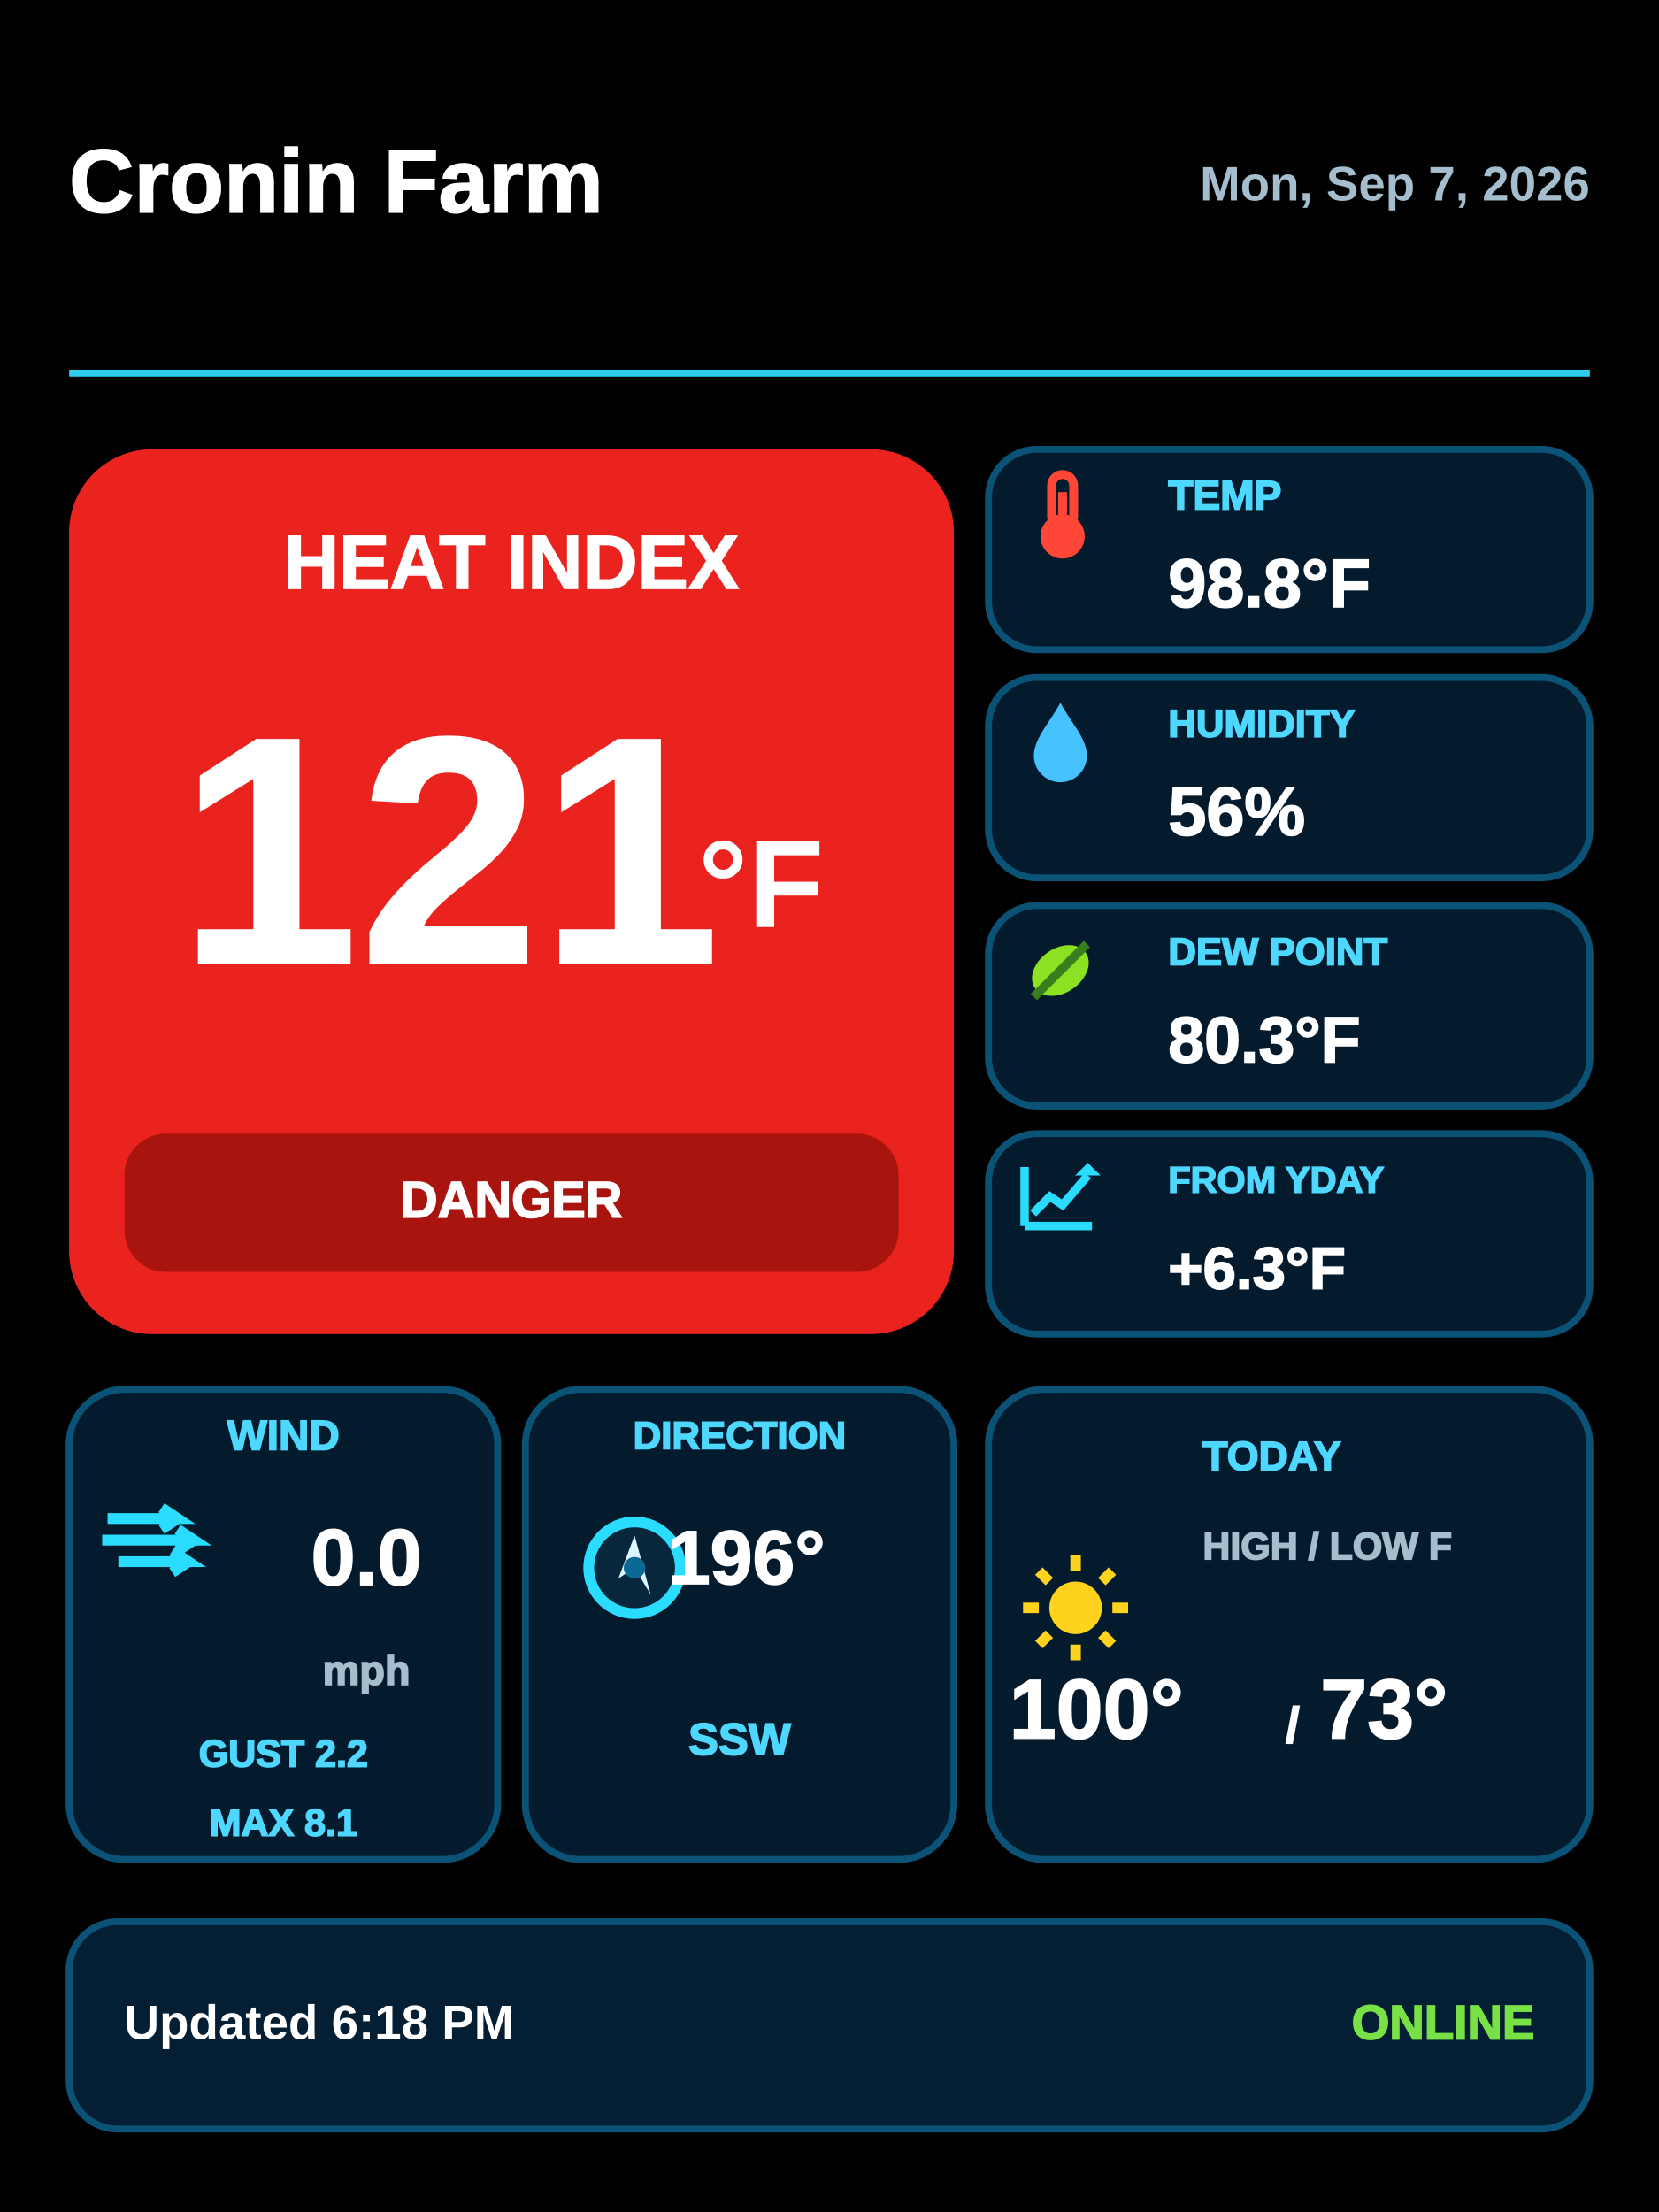
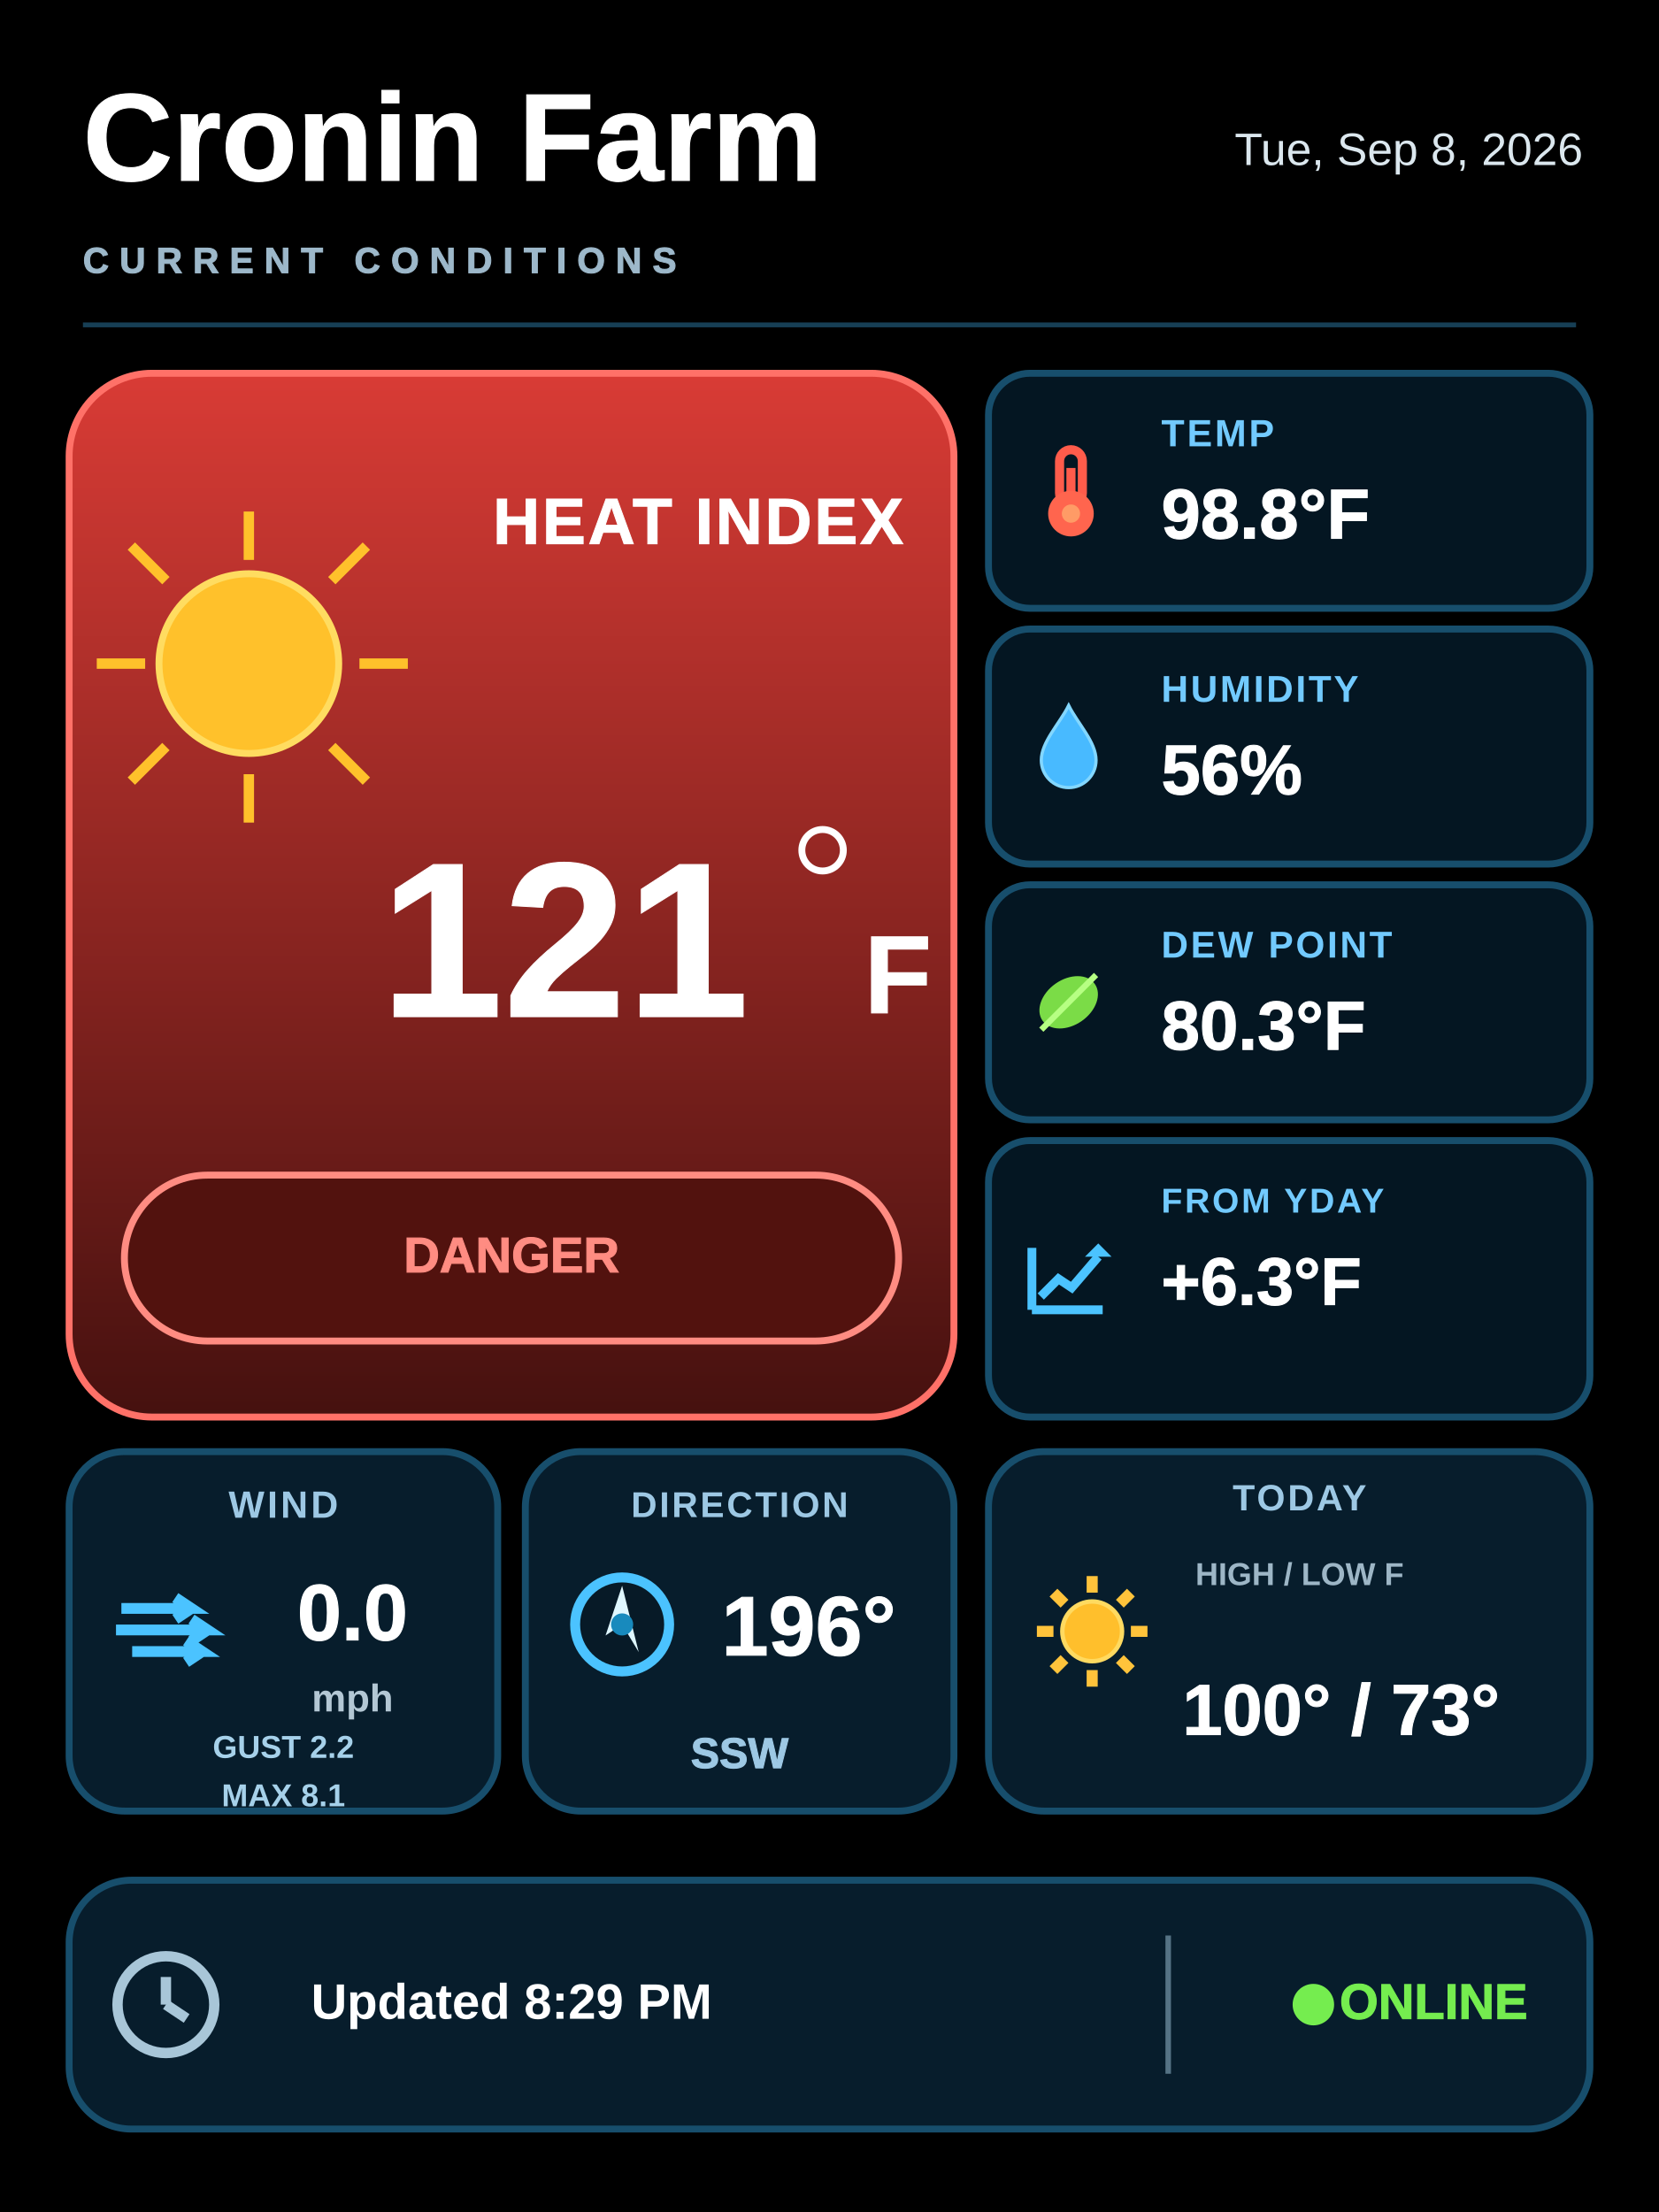
<svg xmlns="http://www.w3.org/2000/svg" width="240" height="320" viewBox="0 0 240 320">
+   <defs>
+     <linearGradient id="bg" x1="0" y1="0" x2="0" y2="1">
+       <stop offset="0" stop-color="#02080d" />
+       <stop offset="1" stop-color="#000203" />
+     </linearGradient>
+     <linearGradient id="card" x1="0" y1="0" x2="1" y2="1">
+       <stop offset="0" stop-color="#071a28" />
+       <stop offset="0.55" stop-color="#061521" />
+       <stop offset="1" stop-color="#03101a" />
+     </linearGradient>
+     <linearGradient id="cardHi" x1="0" y1="0" x2="1" y2="1">
+       <stop offset="0" stop-color="#0a2638" />
+       <stop offset="1" stop-color="#04111b" />
+     </linearGradient>
+     <linearGradient id="heroWarm" x1="0" y1="0" x2="1" y2="1">
+       <stop offset="0" stop-color="#9a4016" />
+       <stop offset="0.45" stop-color="#6d290e" />
+       <stop offset="1" stop-color="#21140f" />
+     </linearGradient>
+     <linearGradient id="heroCold" x1="0" y1="0" x2="1" y2="1">
+       <stop offset="0" stop-color="#124f86" />
+       <stop offset="0.5" stop-color="#0a345e" />
+       <stop offset="1" stop-color="#071827" />
+     </linearGradient>
+     <linearGradient id="riskWarm" x1="0" y1="0" x2="1" y2="0">
+       <stop offset="0" stop-color="#44190f" />
+       <stop offset="1" stop-color="#2b120d" />
+     </linearGradient>
+     <linearGradient id="riskCold" x1="0" y1="0" x2="1" y2="0">
+       <stop offset="0" stop-color="#0d2c4b" />
+       <stop offset="1" stop-color="#081c31" />
+     </linearGradient>
+     <filter id="sunGlow" x="-70%" y="-70%" width="240%" height="240%">
+       <feGaussianBlur stdDeviation="2.2" result="b" />
+       <feMerge>
+         <feMergeNode in="b" />
+         <feMergeNode in="SourceGraphic" />
+       </feMerge>
+     </filter>
+     <filter id="softGlow" x="-30%" y="-30%" width="160%" height="160%">
+       <feGaussianBlur stdDeviation="0.65" result="b" />
+       <feMerge>
+         <feMergeNode in="b" />
+         <feMergeNode in="SourceGraphic" />
+       </feMerge>
+     </filter>
+   </defs>
  <rect width="240" height="320" fill="#000000" />
-   <text x="10" y="27" fill="#ffffff" stroke="#ffffff" stroke-width="0.22" paint-order="stroke fill" font-family="Segoe UI,Arial,sans-serif" font-size="13" font-weight="800" text-anchor="start" dominant-baseline="middle">Cronin Farm</text>
-   <text x="230" y="27" fill="#a5becd" font-family="Segoe UI,Arial,sans-serif" font-size="7" font-weight="600" text-anchor="end" dominant-baseline="middle">Mon, Sep 7, 2026</text>
-   <line x1="10" y1="54" x2="230" y2="54" stroke="#2dcdeb" stroke-width="1" />
-   <rect x="10" y="65" width="128" height="128" rx="12" fill="#eb231e" />
-   <text x="74" y="82" fill="#ffffff" stroke="#ffffff" stroke-width="0.22" paint-order="stroke fill" font-family="Segoe UI,Arial,sans-serif" font-size="11" font-weight="800" text-anchor="middle" dominant-baseline="middle">HEAT INDEX</text>
-   <text x="65" y="126" fill="#ffffff" stroke="#ffffff" stroke-width="0.22" paint-order="stroke fill" font-family="Segoe UI,Arial,sans-serif" font-size="47" font-weight="800" text-anchor="middle" dominant-baseline="middle">121</text>
-   <text x="101" y="129" fill="#ffffff" font-family="Segoe UI,Arial,sans-serif" font-size="18" font-weight="700" text-anchor="start" dominant-baseline="middle">°F</text>
-   <rect x="18" y="164" width="112" height="20" rx="6" fill="#aa140f" />
-   <text x="74" y="174" fill="#ffffff" stroke="#ffffff" stroke-width="0.22" paint-order="stroke fill" font-family="Segoe UI,Arial,sans-serif" font-size="7.4" font-weight="800" text-anchor="middle" dominant-baseline="middle">DANGER</text>
-   <rect x="143" y="65" width="87" height="29" rx="7" fill="#031b2d" stroke="#0b5277" stroke-width="1" />
-   <rect x="143" y="98" width="87" height="29" rx="7" fill="#031b2d" stroke="#0b5277" stroke-width="1" />
-   <rect x="143" y="131" width="87" height="29" rx="7" fill="#031b2d" stroke="#0b5277" stroke-width="1" />
-   <rect x="143" y="164" width="87" height="29" rx="7" fill="#031b2d" stroke="#0b5277" stroke-width="1" />
-   <g transform="translate(147 68) scale(0.64)">
-     <rect x="8" y="1" width="5" height="12" rx="2.5" fill="none" stroke="#ff4637" stroke-width="2" />
-     <rect x="9.5" y="5" width="2" height="9" fill="#ff4637" />
-     <circle cx="10.5" cy="15" r="5" fill="#ff4637" />
+   <text x="12" y="21" fill="#ffffff" stroke="#ffffff" stroke-width="0.14" paint-order="stroke fill" opacity="1.0" font-family="Segoe UI,Arial,sans-serif" font-size="18" font-weight="900" text-anchor="start" dominant-baseline="middle">Cronin Farm</text>
+   <text x="229" y="22" fill="#dbe7ee" opacity="1.0" font-family="Segoe UI,Arial,sans-serif" font-size="6.6" font-weight="500" text-anchor="end" dominant-baseline="middle">Tue, Sep 8, 2026</text>
+   <text x="12" y="38" fill="#9db8ca" stroke="#9db8ca" stroke-width="0.14" paint-order="stroke fill" letter-spacing="1.55" opacity="1.0" font-family="Segoe UI,Arial,sans-serif" font-size="5.2" font-weight="800" text-anchor="start" dominant-baseline="middle">CURRENT CONDITIONS</text>
+   <line x1="12" y1="47" x2="228" y2="47" stroke="#173f55" stroke-width=".7" />
+   <defs>
+     <linearGradient id="heroCurrent" x1="0" y1="0" x2="0" y2="1">
+       <stop offset="0" stop-color="#d83b35" />
+       <stop offset="1" stop-color="#46110f" />
+     </linearGradient>
+   </defs>
+   <rect x="10" y="54" width="128" height="151" rx="12" fill="url(#heroCurrent)" stroke="#ff7168" stroke-width="1" />
+   <circle cx="36" cy="96" r="13" fill="#ffc12b" stroke="#ffdc60" stroke-width="1" />
+   <line x1="14" y1="96" x2="21" y2="96" stroke="#ffc12b" stroke-width="1.5" />
+   <line x1="52" y1="96" x2="59" y2="96" stroke="#ffc12b" stroke-width="1.5" />
+   <line x1="36" y1="74" x2="36" y2="81" stroke="#ffc12b" stroke-width="1.5" />
+   <line x1="36" y1="112" x2="36" y2="119" stroke="#ffc12b" stroke-width="1.5" />
+   <line x1="19" y1="79" x2="24" y2="84" stroke="#ffc12b" stroke-width="1.5" />
+   <line x1="48" y1="108" x2="53" y2="113" stroke="#ffc12b" stroke-width="1.5" />
+   <line x1="19" y1="113" x2="24" y2="108" stroke="#ffc12b" stroke-width="1.5" />
+   <line x1="48" y1="84" x2="53" y2="79" stroke="#ffc12b" stroke-width="1.5" />
+   <text x="101" y="76" fill="#ffffff" stroke="#ffffff" stroke-width="0.14" paint-order="stroke fill" letter-spacing="0.35" opacity="1.0" font-family="Segoe UI,Arial,sans-serif" font-size="9.4" font-weight="800" text-anchor="middle" dominant-baseline="middle">HEAT INDEX</text>
+   <text x="55" y="138" fill="#ffffff" stroke="#ffffff" stroke-width="0.14" paint-order="stroke fill" opacity="1.0" font-family="Segoe UI,Arial,sans-serif" font-size="32" font-weight="900" text-anchor="start" dominant-baseline="middle">121</text>
+   <circle cx="119" cy="123" r="3" fill="none" stroke="#ffffff" stroke-width="1" />
+   <text x="125" y="142" fill="#ffffff" stroke="#ffffff" stroke-width="0.14" paint-order="stroke fill" opacity="1.0" font-family="Segoe UI,Arial,sans-serif" font-size="16" font-weight="800" text-anchor="start" dominant-baseline="middle">F</text>
+   <rect x="18" y="170" width="112" height="24" rx="12" fill="#52120e" stroke="#ff8c82" stroke-width="1" />
+   <text x="74" y="182" fill="#ff8c82" stroke="#ff8c82" stroke-width="0.14" paint-order="stroke fill" opacity="1.0" font-family="Segoe UI,Arial,sans-serif" font-size="7.2" font-weight="900" text-anchor="middle" dominant-baseline="middle">DANGER</text>
+   <rect x="143" y="54" width="87" height="34" rx="6" fill="#041622" stroke="#174e6c" stroke-width="1" />
+   <g transform="translate(148 64.4) scale(0.66)">
+     <rect x="8" y="1" width="5" height="12" rx="2.5" fill="none" stroke="#ff5c4b" stroke-width="2" />
+     <rect x="9.5" y="5" width="2" height="9" fill="#ff5c4b" />
+     <circle cx="10.5" cy="15" r="5" fill="#ff654e" />
+     <circle cx="10.5" cy="15" r="2" fill="#ff9b66" />
  </g>
-   <text x="169" y="72" fill="#4ed7ff" stroke="#4ed7ff" stroke-width="0.22" paint-order="stroke fill" font-family="Segoe UI,Arial,sans-serif" font-size="5.9" font-weight="900" text-anchor="start" dominant-baseline="middle">TEMP</text>
-   <text x="169" y="85" fill="#ffffff" stroke="#ffffff" stroke-width="0.22" paint-order="stroke fill" font-family="Segoe UI,Arial,sans-serif" font-size="9.9" font-weight="900" text-anchor="start" dominant-baseline="middle">98.8°F</text>
-   <g transform="translate(147 101) scale(0.64)">
-     <path d="M10 1 C8 5 4 9 4 13a6 6 0 0 0 12 0c0-4-4-8-6-12z" fill="#46c3ff" />
+   <text x="168" y="63" fill="#72caff" letter-spacing="0.35" opacity="1.0" font-family="Segoe UI,Arial,sans-serif" font-size="5.5" font-weight="700" text-anchor="start" dominant-baseline="middle">TEMP</text>
+   <text x="168" y="75" fill="#ffffff" stroke="#ffffff" stroke-width="0.14" paint-order="stroke fill" opacity="1.0" font-family="Segoe UI,Arial,sans-serif" font-size="10.2" font-weight="900" text-anchor="start" dominant-baseline="middle">98.8°F</text>
+   <rect x="143" y="91" width="87" height="34" rx="6" fill="#041622" stroke="#174e6c" stroke-width="1" />
+   <g transform="translate(148 101.4) scale(0.66)">
+     <path d="M10 1 C8 5 4 9 4 13a6 6 0 0 0 12 0c0-4-4-8-6-12z" fill="#48baff" stroke="#83d7ff" stroke-width=".7" />
  </g>
-   <text x="169" y="105" fill="#4ed7ff" stroke="#4ed7ff" stroke-width="0.22" paint-order="stroke fill" font-family="Segoe UI,Arial,sans-serif" font-size="5.6" font-weight="900" text-anchor="start" dominant-baseline="middle">HUMIDITY</text>
-   <text x="169" y="118" fill="#ffffff" stroke="#ffffff" stroke-width="0.22" paint-order="stroke fill" font-family="Segoe UI,Arial,sans-serif" font-size="9.9" font-weight="900" text-anchor="start" dominant-baseline="middle">56%</text>
-   <g transform="translate(147 134) scale(0.64)">
-     <ellipse cx="10" cy="10" rx="7" ry="5" fill="#8de123" transform="rotate(-35 10 10)" />
-     <path d="M4 16L16 4" stroke="#377f1c" stroke-width="2" />
+   <text x="168" y="100" fill="#72caff" letter-spacing="0.35" opacity="1.0" font-family="Segoe UI,Arial,sans-serif" font-size="5.4" font-weight="700" text-anchor="start" dominant-baseline="middle">HUMIDITY</text>
+   <text x="168" y="112" fill="#ffffff" stroke="#ffffff" stroke-width="0.14" paint-order="stroke fill" opacity="1.0" font-family="Segoe UI,Arial,sans-serif" font-size="10.2" font-weight="900" text-anchor="start" dominant-baseline="middle">56%</text>
+   <rect x="143" y="128" width="87" height="34" rx="6" fill="#041622" stroke="#174e6c" stroke-width="1" />
+   <g transform="translate(148 138.4) scale(0.66)">
+     <ellipse cx="10" cy="10" rx="7" ry="5" fill="#7bdc47" transform="rotate(-35 10 10)" />
+     <path d="M4 16L16 4" stroke="#b6ff83" stroke-width="1.3" />
  </g>
-   <text x="169" y="138" fill="#4ed7ff" stroke="#4ed7ff" stroke-width="0.22" paint-order="stroke fill" font-family="Segoe UI,Arial,sans-serif" font-size="5.6" font-weight="900" text-anchor="start" dominant-baseline="middle">DEW POINT</text>
-   <text x="169" y="151" fill="#ffffff" stroke="#ffffff" stroke-width="0.22" paint-order="stroke fill" font-family="Segoe UI,Arial,sans-serif" font-size="9.4" font-weight="900" text-anchor="start" dominant-baseline="middle">80.3°F</text>
-   <g transform="translate(147 167) scale(0.61)">
-     <path d="M2 17V3M2 17H18M4 14L8 10L11 12L17 5" fill="none" stroke="#2adcff" stroke-width="2" />
-     <path d="M17 5l-3 0 3-3 3 3-3 0z" fill="#2adcff" />
+   <text x="168" y="137" fill="#72caff" letter-spacing="0.35" opacity="1.0" font-family="Segoe UI,Arial,sans-serif" font-size="5.4" font-weight="700" text-anchor="start" dominant-baseline="middle">DEW POINT</text>
+   <text x="168" y="149" fill="#ffffff" stroke="#ffffff" stroke-width="0.14" paint-order="stroke fill" opacity="1.0" font-family="Segoe UI,Arial,sans-serif" font-size="10.0" font-weight="900" text-anchor="start" dominant-baseline="middle">80.3°F</text>
+   <rect x="143" y="165" width="87" height="40" rx="6" fill="#041622" stroke="#174e6c" stroke-width="1" />
+   <g transform="translate(148 178.6) scale(0.64)">
+     <path d="M2 17V3M2 17H18M4 14L8 10L11 12L17 5" fill="none" stroke="#4bc3ff" stroke-width="2" />
+     <path d="M17 5l-3 0 3-3 3 3-3 0z" fill="#4bc3ff" />
  </g>
-   <text x="169" y="171" fill="#4ed7ff" stroke="#4ed7ff" stroke-width="0.22" paint-order="stroke fill" font-family="Segoe UI,Arial,sans-serif" font-size="5.3" font-weight="900" text-anchor="start" dominant-baseline="middle">FROM YDAY</text>
-   <text x="169" y="184" fill="#ffffff" stroke="#ffffff" stroke-width="0.22" paint-order="stroke fill" font-family="Segoe UI,Arial,sans-serif" font-size="8.6" font-weight="900" text-anchor="start" dominant-baseline="middle">+6.3°F</text>
-   <rect x="10" y="201" width="62" height="68" rx="8" fill="#031b2d" stroke="#0b5277" stroke-width="1" />
-   <rect x="76" y="201" width="62" height="68" rx="8" fill="#031b2d" stroke="#0b5277" stroke-width="1" />
-   <rect x="143" y="201" width="87" height="68" rx="8" fill="#031b2d" stroke="#0b5277" stroke-width="1" />
-   <g transform="translate(14 215) scale(0.78)">
-     <path d="M2 6h13l-3-2m3 2-3 2M1 10h17l-3-2m3 2-3 2M4 14h13l-3-2m3 2-3 2" fill="none" stroke="#2adcff" stroke-width="2" />
+   <text x="168" y="174" fill="#72caff" letter-spacing="0.35" opacity="1.0" font-family="Segoe UI,Arial,sans-serif" font-size="5.0" font-weight="700" text-anchor="start" dominant-baseline="middle">FROM YDAY</text>
+   <text x="168" y="186" fill="#ffffff" stroke="#ffffff" stroke-width="0.14" paint-order="stroke fill" opacity="1.0" font-family="Segoe UI,Arial,sans-serif" font-size="9.7" font-weight="900" text-anchor="start" dominant-baseline="middle">+6.3°F</text>
+   <rect x="10" y="210" width="62" height="52" rx="8" fill="#071d2c" stroke="#174e6c" stroke-width="1" />
+   <rect x="76" y="210" width="62" height="52" rx="8" fill="#071d2c" stroke="#174e6c" stroke-width="1" />
+   <rect x="143" y="210" width="87" height="52" rx="8" fill="#071d2c" stroke="#174e6c" stroke-width="1" />
+   <g transform="translate(16 228) scale(0.78)">
+     <path d="M2 6h13l-3-2m3 2-3 2M1 10h17l-3-2m3 2-3 2M4 14h13l-3-2m3 2-3 2" fill="none" stroke="#4bc3ff" stroke-width="2" />
  </g>
-   <text x="41" y="208" fill="#4ed7ff" stroke="#4ed7ff" stroke-width="0.22" paint-order="stroke fill" font-family="Segoe UI,Arial,sans-serif" font-size="6.1" font-weight="900" text-anchor="middle" dominant-baseline="middle">WIND</text>
-   <text x="53" y="226" fill="#ffffff" stroke="#ffffff" stroke-width="0.22" paint-order="stroke fill" font-family="Segoe UI,Arial,sans-serif" font-size="11.5" font-weight="900" text-anchor="middle" dominant-baseline="middle">0.0</text>
-   <text x="53" y="242" fill="#a5becd" stroke="#a5becd" stroke-width="0.22" paint-order="stroke fill" font-family="Segoe UI,Arial,sans-serif" font-size="6.0" font-weight="800" text-anchor="middle" dominant-baseline="middle">mph</text>
-   <text x="41" y="254" fill="#4ed7ff" stroke="#4ed7ff" stroke-width="0.22" paint-order="stroke fill" font-family="Segoe UI,Arial,sans-serif" font-size="5.5" font-weight="900" text-anchor="middle" dominant-baseline="middle">GUST 2.2</text>
-   <text x="41" y="264" fill="#4ed7ff" stroke="#4ed7ff" stroke-width="0.22" paint-order="stroke fill" font-family="Segoe UI,Arial,sans-serif" font-size="5.5" font-weight="900" text-anchor="middle" dominant-baseline="middle">MAX 8.1</text>
-   <g transform="translate(84 219) scale(0.78)">
-     <circle cx="10" cy="10" r="8.5" fill="#08263c" stroke="#2adcff" stroke-width="2" />
-     <path d="M10 4L7 12l3-2 3 5z" fill="#dcf5ff" />
-     <circle cx="10" cy="10" r="2" fill="#0c6996" />
+   <text x="41" y="218" fill="#9dc8e4" letter-spacing="0.4" opacity="1.0" font-family="Segoe UI,Arial,sans-serif" font-size="5.5" font-weight="700" text-anchor="middle" dominant-baseline="middle">WIND</text>
+   <text x="51" y="234" fill="#ffffff" stroke="#ffffff" stroke-width="0.14" paint-order="stroke fill" opacity="1.0" font-family="Segoe UI,Arial,sans-serif" font-size="11.5" font-weight="900" text-anchor="middle" dominant-baseline="middle">0.0</text>
+   <text x="51" y="246" fill="#b3c7d4" opacity="1.0" font-family="Segoe UI,Arial,sans-serif" font-size="5.6" font-weight="700" text-anchor="middle" dominant-baseline="middle">mph</text>
+   <text x="41" y="253" fill="#a6d1ea" opacity="1.0" font-family="Segoe UI,Arial,sans-serif" font-size="4.6" font-weight="700" text-anchor="middle" dominant-baseline="middle">GUST  2.2</text>
+   <text x="41" y="260" fill="#a6d1ea" opacity="1.0" font-family="Segoe UI,Arial,sans-serif" font-size="4.6" font-weight="700" text-anchor="middle" dominant-baseline="middle">MAX   8.1</text>
+   <g transform="translate(82 227) scale(0.8)">
+     <circle cx="10" cy="10" r="8.5" fill="#071a27" stroke="#4bc3ff" stroke-width="1.8" />
+     <path d="M10 3L7 12l3-2 3 5z" fill="#dff7ff" />
+     <circle cx="10" cy="10" r="2" fill="#188abd" />
  </g>
-   <text x="107" y="208" fill="#4ed7ff" stroke="#4ed7ff" stroke-width="0.22" paint-order="stroke fill" font-family="Segoe UI,Arial,sans-serif" font-size="5.6" font-weight="900" text-anchor="middle" dominant-baseline="middle">DIRECTION</text>
-   <text x="108" y="226" fill="#ffffff" stroke="#ffffff" stroke-width="0.22" paint-order="stroke fill" font-family="Segoe UI,Arial,sans-serif" font-size="11.0" font-weight="900" text-anchor="middle" dominant-baseline="middle">196°</text>
-   <text x="107" y="252" fill="#4ed7ff" stroke="#4ed7ff" stroke-width="0.22" paint-order="stroke fill" font-family="Segoe UI,Arial,sans-serif" font-size="6.5" font-weight="900" text-anchor="middle" dominant-baseline="middle">SSW</text>
-   <g transform="translate(148 225) scale(0.76)">
-     <circle cx="10" cy="10" r="5" fill="#ffd21e" />
-     <g stroke="#ffd21e" stroke-width="2">
-       <path d="M10 0v3M10 17v3M0 10h3M17 10h3M3 3l2 2M15 15l2 2M3 17l2-2M15 5l2-2" />
+   <text x="107" y="218" fill="#9dc8e4" letter-spacing="0.35" opacity="1.0" font-family="Segoe UI,Arial,sans-serif" font-size="5.2" font-weight="700" text-anchor="middle" dominant-baseline="middle">DIRECTION</text>
+   <text x="117" y="236" fill="#ffffff" stroke="#ffffff" stroke-width="0.14" paint-order="stroke fill" opacity="1.0" font-family="Segoe UI,Arial,sans-serif" font-size="12.2" font-weight="900" text-anchor="middle" dominant-baseline="middle">196°</text>
+   <text x="107" y="254" fill="#9dc8e4" stroke="#9dc8e4" stroke-width="0.14" paint-order="stroke fill" opacity="1.0" font-family="Segoe UI,Arial,sans-serif" font-size="6.2" font-weight="800" text-anchor="middle" dominant-baseline="middle">SSW</text>
+   <g transform="translate(150 228) scale(0.8)">
+     <g>
+       <circle cx="10" cy="10" r="5.4" fill="#ffbf2c" stroke="#ffda60" stroke-width=".8" />
+       <g stroke="#ffc33b" stroke-width="2">
+         <path d="M10 0v3M10 17v3M0 10h3M17 10h3M3 3l2 2M15 15l2 2M3 17l2-2M15 5l2-2" />
+       </g>
    </g>
  </g>
-   <text x="174" y="211" fill="#4ed7ff" stroke="#4ed7ff" stroke-width="0.22" paint-order="stroke fill" font-family="Segoe UI,Arial,sans-serif" font-size="5.9" font-weight="900" text-anchor="start" dominant-baseline="middle">TODAY</text>
-   <text x="174" y="224" fill="#a5becd" stroke="#a5becd" stroke-width="0.22" paint-order="stroke fill" font-family="Segoe UI,Arial,sans-serif" font-size="5.5" font-weight="900" text-anchor="start" dominant-baseline="middle">HIGH / LOW F</text>
-   <text x="146" y="248" fill="#ffffff" stroke="#ffffff" stroke-width="0.22" paint-order="stroke fill" font-family="Segoe UI,Arial,sans-serif" font-size="12.2" font-weight="900" text-anchor="start" dominant-baseline="middle">100°</text>
-   <text x="187" y="250" fill="#ffffff" stroke="#ffffff" stroke-width="0.22" paint-order="stroke fill" font-family="Segoe UI,Arial,sans-serif" font-size="7.2" font-weight="900" text-anchor="middle" dominant-baseline="middle"> / </text>
-   <text x="191" y="248" fill="#ffffff" stroke="#ffffff" stroke-width="0.22" paint-order="stroke fill" font-family="Segoe UI,Arial,sans-serif" font-size="12.2" font-weight="900" text-anchor="start" dominant-baseline="middle">73°</text>
-   <rect x="10" y="278" width="220" height="30" rx="7" fill="#041f33" stroke="#0b5277" stroke-width="1" />
-   <text x="18" y="293" fill="#ffffff" font-family="Segoe UI,Arial,sans-serif" font-size="7" font-weight="700" text-anchor="start" dominant-baseline="middle">Updated 6:18 PM</text>
-   <text x="222" y="293" fill="#78e146" stroke="#78e146" stroke-width="0.22" paint-order="stroke fill" font-family="Segoe UI,Arial,sans-serif" font-size="7" font-weight="800" text-anchor="end" dominant-baseline="middle">ONLINE</text>
+   <text x="188" y="217" fill="#9dc8e4" letter-spacing="0.35" opacity="1.0" font-family="Segoe UI,Arial,sans-serif" font-size="5.3" font-weight="700" text-anchor="middle" dominant-baseline="middle">TODAY</text>
+   <text x="188" y="228" fill="#9db6c6" opacity="1.0" font-family="Segoe UI,Arial,sans-serif" font-size="4.6" font-weight="650" text-anchor="middle" dominant-baseline="middle">HIGH / LOW F</text>
+   <text x="194" y="248" fill="#ffffff" stroke="#ffffff" stroke-width="0.14" paint-order="stroke fill" opacity="1.0" font-family="Segoe UI,Arial,sans-serif" font-size="10.4" font-weight="900" text-anchor="middle" dominant-baseline="middle">100° / 73°</text>
+   <rect x="10" y="272" width="220" height="36" rx="9" fill="#071d2c" stroke="#174e6c" stroke-width="1" />
+   <circle cx="24" cy="290" r="7" fill="none" stroke="#a8c6d8" stroke-width="1.5" />
+   <line x1="24" y1="286" x2="24" y2="290" stroke="#a8c6d8" stroke-width="1.5" />
+   <line x1="24" y1="290" x2="27" y2="292" stroke="#a8c6d8" stroke-width="1.5" />
+   <text x="45" y="290" fill="#ffffff" opacity="1.0" font-family="Segoe UI,Arial,sans-serif" font-size="7.2" font-weight="650" text-anchor="start" dominant-baseline="middle">Updated 8:29 PM</text>
+   <line x1="169" y1="280" x2="169" y2="300" stroke="#557385" stroke-width=".8" />
+   <circle cx="190" cy="290" r="3" fill="#75ed4f" />
+   <text x="221" y="290" fill="#75ed4f" stroke="#75ed4f" stroke-width="0.14" paint-order="stroke fill" opacity="1.0" font-family="Segoe UI,Arial,sans-serif" font-size="7.2" font-weight="900" text-anchor="end" dominant-baseline="middle">ONLINE</text>
</svg>
